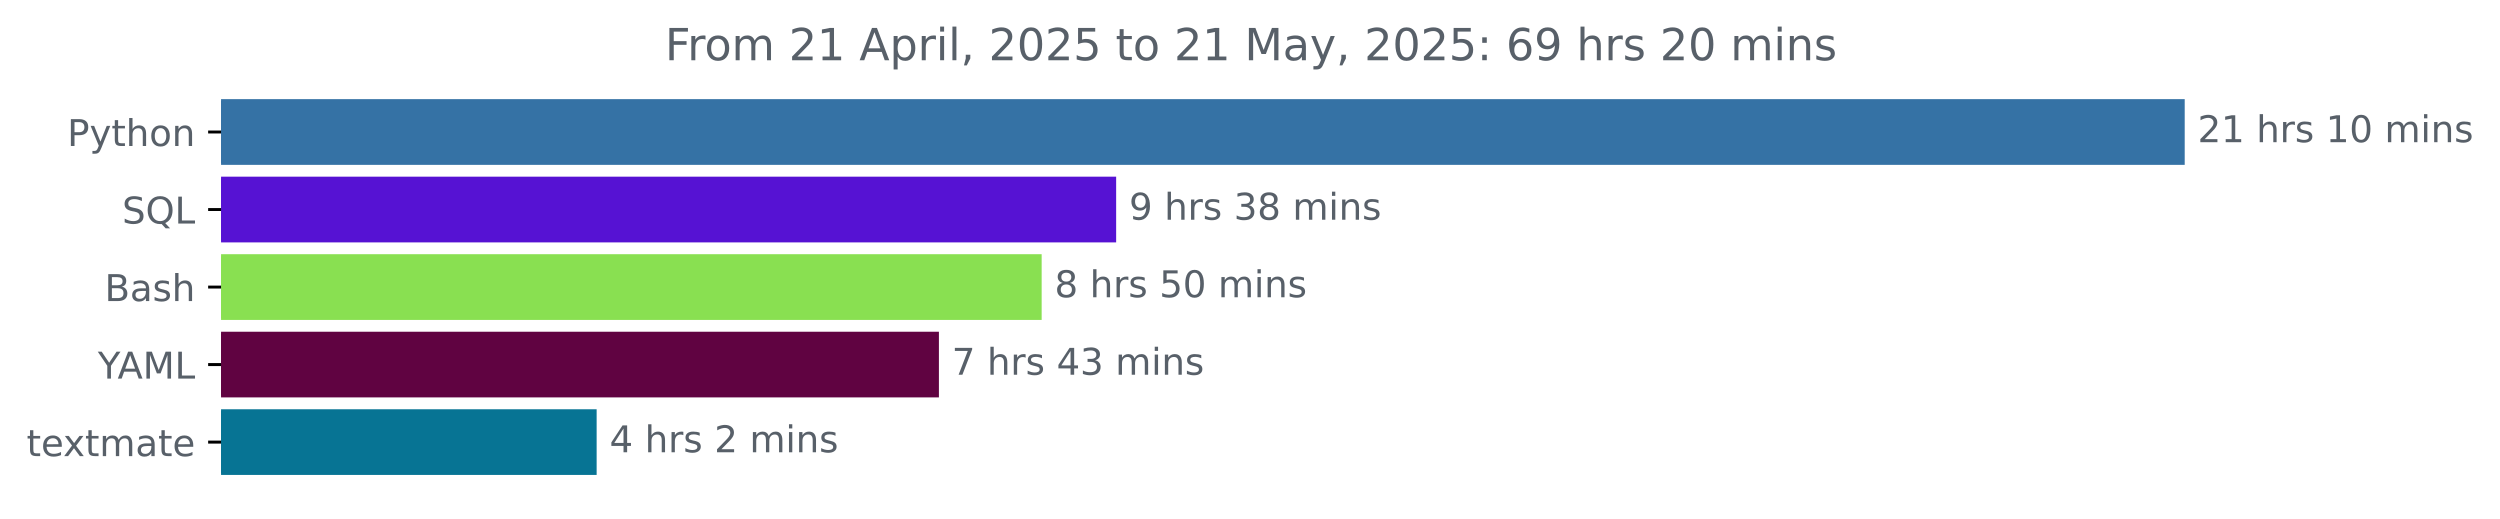
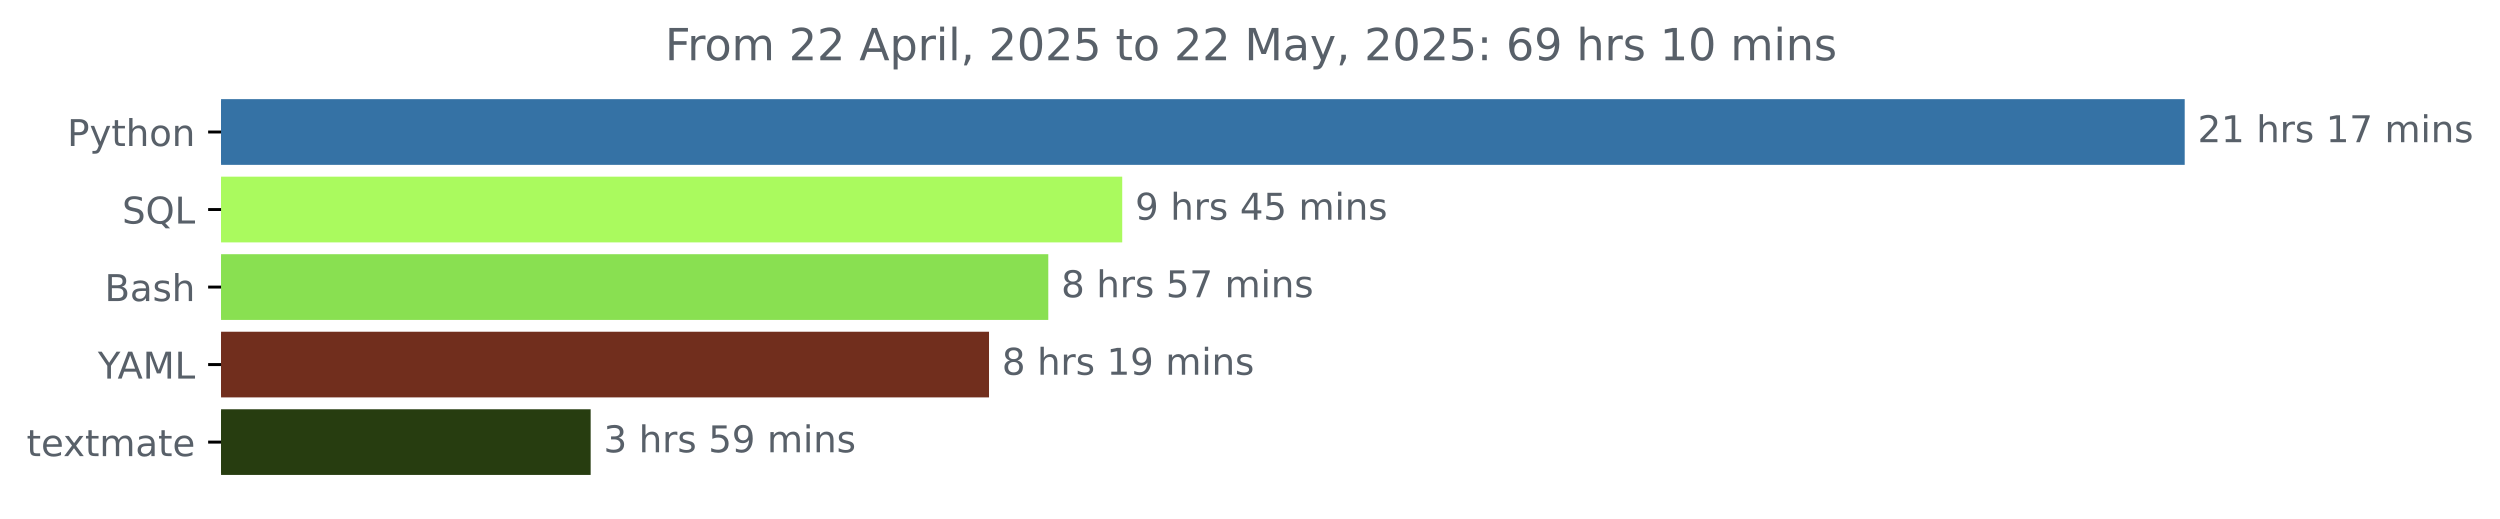
<svg xmlns="http://www.w3.org/2000/svg" xmlns:xlink="http://www.w3.org/1999/xlink" width="677.216pt" height="140.398pt" viewBox="0 0 677.216 140.398" version="1.1">
  <defs>
    <style type="text/css">*{stroke-linejoin: round; stroke-linecap: butt}</style>
  </defs>
  <g id="figure_1">
    <g id="patch_1">
      <path d="M 0 140.398  L 677.216 140.398  L 677.216 0  L 0 0  L 0 140.398  z " style="fill: none" />
    </g>
    <g id="axes_1">
      <g id="patch_2">
-         <path d="M 59.88 27.358  L 591.308 27.358  L 591.308 44.158  L 59.88 44.158  z " clip-path="url(#p8080e109b5)" style="fill: #3572a5; stroke: #3572a5; stroke-linejoin: miter" />
+         <path d="M 59.88 27.358  L 591.308 27.358  L 591.308 44.158  L 59.88 44.158  z " clip-path="url(#p2e59aab62d)" style="fill: #3572a5; stroke: #3572a5; stroke-linejoin: miter" />
      </g>
      <g id="patch_3">
-         <path d="M 59.88 48.358  L 301.849 48.358  L 301.849 65.158  L 59.88 65.158  z " clip-path="url(#p8080e109b5)" style="fill: #5612d3; stroke: #5612d3; stroke-linejoin: miter" />
+         <path d="M 59.88 48.358  L 303.494 48.358  L 303.494 65.158  L 59.88 65.158  z " clip-path="url(#p2e59aab62d)" style="fill: #aafa5e; stroke: #aafa5e; stroke-linejoin: miter" />
      </g>
      <g id="patch_4">
-         <path d="M 59.88 69.358  L 281.671 69.358  L 281.671 86.158  L 59.88 86.158  z " clip-path="url(#p8080e109b5)" style="fill: #89e051; stroke: #89e051; stroke-linejoin: miter" />
+         <path d="M 59.88 69.358  L 283.466 69.358  L 283.466 86.158  L 59.88 86.158  z " clip-path="url(#p2e59aab62d)" style="fill: #89e051; stroke: #89e051; stroke-linejoin: miter" />
      </g>
      <g id="patch_5">
-         <path d="M 59.88 90.358  L 253.838 90.358  L 253.838 107.158  L 59.88 107.158  z " clip-path="url(#p8080e109b5)" style="fill: #600341; stroke: #600341; stroke-linejoin: miter" />
+         <path d="M 59.88 90.358  L 267.41 90.358  L 267.41 107.158  L 59.88 107.158  z " clip-path="url(#p2e59aab62d)" style="fill: #712e1d; stroke: #712e1d; stroke-linejoin: miter" />
      </g>
      <g id="patch_6">
-         <path d="M 59.88 111.358  L 161.121 111.358  L 161.121 128.158  L 59.88 128.158  z " clip-path="url(#p8080e109b5)" style="fill: #077494; stroke: #077494; stroke-linejoin: miter" />
+         <path d="M 59.88 111.358  L 159.501 111.358  L 159.501 128.158  L 59.88 128.158  z " clip-path="url(#p2e59aab62d)" style="fill: #273d10; stroke: #273d10; stroke-linejoin: miter" />
      </g>
      <g id="matplotlib.axis_1" />
      <g id="matplotlib.axis_2">
        <g id="ytick_1">
          <g id="line2d_1">
            <defs>
-               <path id="md61aba28e3" d="M 0 0  L -3.5 0  " style="stroke: #000000; stroke-width: 0.8" />
+               <path id="m49821b1b41" d="M 0 0  L -3.5 0  " style="stroke: #000000; stroke-width: 0.8" />
            </defs>
            <g>
-               <use xlink:href="#md61aba28e3" x="59.88" y="35.758" style="stroke: #000000; stroke-width: 0.8" />
+               <use xlink:href="#m49821b1b41" x="59.88" y="35.758" style="stroke: #000000; stroke-width: 0.8" />
            </g>
          </g>
          <g id="text_1">
            <g style="fill: #586069" transform="translate(18.21719 39.55734) scale(0.1 -0.1)">
              <defs>
                <path id="DejaVuSans-50" d="M 1259 4147  L 1259 2394  L 2053 2394  Q 2494 2394 2734 2622  Q 2975 2850 2975 3272  Q 2975 3691 2734 3919  Q 2494 4147 2053 4147  L 1259 4147  z M 628 4666  L 2053 4666  Q 2838 4666 3239 4311  Q 3641 3956 3641 3272  Q 3641 2581 3239 2228  Q 2838 1875 2053 1875  L 1259 1875  L 1259 0  L 628 0  L 628 4666  z " transform="scale(0.015625)" />
                <path id="DejaVuSans-79" d="M 2059 -325  Q 1816 -950 1584 -1140  Q 1353 -1331 966 -1331  L 506 -1331  L 506 -850  L 844 -850  Q 1081 -850 1212 -737  Q 1344 -625 1503 -206  L 1606 56  L 191 3500  L 800 3500  L 1894 763  L 2988 3500  L 3597 3500  L 2059 -325  z " transform="scale(0.015625)" />
                <path id="DejaVuSans-74" d="M 1172 4494  L 1172 3500  L 2356 3500  L 2356 3053  L 1172 3053  L 1172 1153  Q 1172 725 1289 603  Q 1406 481 1766 481  L 2356 481  L 2356 0  L 1766 0  Q 1100 0 847 248  Q 594 497 594 1153  L 594 3053  L 172 3053  L 172 3500  L 594 3500  L 594 4494  L 1172 4494  z " transform="scale(0.015625)" />
                <path id="DejaVuSans-68" d="M 3513 2113  L 3513 0  L 2938 0  L 2938 2094  Q 2938 2591 2744 2837  Q 2550 3084 2163 3084  Q 1697 3084 1428 2787  Q 1159 2491 1159 1978  L 1159 0  L 581 0  L 581 4863  L 1159 4863  L 1159 2956  Q 1366 3272 1645 3428  Q 1925 3584 2291 3584  Q 2894 3584 3203 3211  Q 3513 2838 3513 2113  z " transform="scale(0.015625)" />
                <path id="DejaVuSans-6f" d="M 1959 3097  Q 1497 3097 1228 2736  Q 959 2375 959 1747  Q 959 1119 1226 758  Q 1494 397 1959 397  Q 2419 397 2687 759  Q 2956 1122 2956 1747  Q 2956 2369 2687 2733  Q 2419 3097 1959 3097  z M 1959 3584  Q 2709 3584 3137 3096  Q 3566 2609 3566 1747  Q 3566 888 3137 398  Q 2709 -91 1959 -91  Q 1206 -91 779 398  Q 353 888 353 1747  Q 353 2609 779 3096  Q 1206 3584 1959 3584  z " transform="scale(0.015625)" />
                <path id="DejaVuSans-6e" d="M 3513 2113  L 3513 0  L 2938 0  L 2938 2094  Q 2938 2591 2744 2837  Q 2550 3084 2163 3084  Q 1697 3084 1428 2787  Q 1159 2491 1159 1978  L 1159 0  L 581 0  L 581 3500  L 1159 3500  L 1159 2956  Q 1366 3272 1645 3428  Q 1925 3584 2291 3584  Q 2894 3584 3203 3211  Q 3513 2838 3513 2113  z " transform="scale(0.015625)" />
              </defs>
              <use xlink:href="#DejaVuSans-50" />
              <use xlink:href="#DejaVuSans-79" x="60.303" />
              <use xlink:href="#DejaVuSans-74" x="119.482" />
              <use xlink:href="#DejaVuSans-68" x="158.691" />
              <use xlink:href="#DejaVuSans-6f" x="222.07" />
              <use xlink:href="#DejaVuSans-6e" x="283.252" />
            </g>
          </g>
        </g>
        <g id="ytick_2">
          <g id="line2d_2">
            <g>
-               <use xlink:href="#md61aba28e3" x="59.88" y="56.758" style="stroke: #000000; stroke-width: 0.8" />
+               <use xlink:href="#m49821b1b41" x="59.88" y="56.758" style="stroke: #000000; stroke-width: 0.8" />
            </g>
          </g>
          <g id="text_2">
            <g style="fill: #586069" transform="translate(33.0875 60.55734) scale(0.1 -0.1)">
              <defs>
                <path id="DejaVuSans-53" d="M 3425 4513  L 3425 3897  Q 3066 4069 2747 4153  Q 2428 4238 2131 4238  Q 1616 4238 1336 4038  Q 1056 3838 1056 3469  Q 1056 3159 1242 3001  Q 1428 2844 1947 2747  L 2328 2669  Q 3034 2534 3370 2195  Q 3706 1856 3706 1288  Q 3706 609 3251 259  Q 2797 -91 1919 -91  Q 1588 -91 1214 -16  Q 841 59 441 206  L 441 856  Q 825 641 1194 531  Q 1563 422 1919 422  Q 2459 422 2753 634  Q 3047 847 3047 1241  Q 3047 1584 2836 1778  Q 2625 1972 2144 2069  L 1759 2144  Q 1053 2284 737 2584  Q 422 2884 422 3419  Q 422 4038 858 4394  Q 1294 4750 2059 4750  Q 2388 4750 2728 4690  Q 3069 4631 3425 4513  z " transform="scale(0.015625)" />
                <path id="DejaVuSans-51" d="M 2522 4238  Q 1834 4238 1429 3725  Q 1025 3213 1025 2328  Q 1025 1447 1429 934  Q 1834 422 2522 422  Q 3209 422 3611 934  Q 4013 1447 4013 2328  Q 4013 3213 3611 3725  Q 3209 4238 2522 4238  z M 3406 84  L 4238 -825  L 3475 -825  L 2784 -78  Q 2681 -84 2626 -87  Q 2572 -91 2522 -91  Q 1538 -91 948 567  Q 359 1225 359 2328  Q 359 3434 948 4092  Q 1538 4750 2522 4750  Q 3503 4750 4090 4092  Q 4678 3434 4678 2328  Q 4678 1516 4351 937  Q 4025 359 3406 84  z " transform="scale(0.015625)" />
                <path id="DejaVuSans-4c" d="M 628 4666  L 1259 4666  L 1259 531  L 3531 531  L 3531 0  L 628 0  L 628 4666  z " transform="scale(0.015625)" />
              </defs>
              <use xlink:href="#DejaVuSans-53" />
              <use xlink:href="#DejaVuSans-51" x="63.477" />
              <use xlink:href="#DejaVuSans-4c" x="142.188" />
            </g>
          </g>
        </g>
        <g id="ytick_3">
          <g id="line2d_3">
            <g>
-               <use xlink:href="#md61aba28e3" x="59.88" y="77.758" style="stroke: #000000; stroke-width: 0.8" />
+               <use xlink:href="#m49821b1b41" x="59.88" y="77.758" style="stroke: #000000; stroke-width: 0.8" />
            </g>
          </g>
          <g id="text_3">
            <g style="fill: #586069" transform="translate(28.34375 81.55734) scale(0.1 -0.1)">
              <defs>
                <path id="DejaVuSans-42" d="M 1259 2228  L 1259 519  L 2272 519  Q 2781 519 3026 730  Q 3272 941 3272 1375  Q 3272 1813 3026 2020  Q 2781 2228 2272 2228  L 1259 2228  z M 1259 4147  L 1259 2741  L 2194 2741  Q 2656 2741 2882 2914  Q 3109 3088 3109 3444  Q 3109 3797 2882 3972  Q 2656 4147 2194 4147  L 1259 4147  z M 628 4666  L 2241 4666  Q 2963 4666 3353 4366  Q 3744 4066 3744 3513  Q 3744 3084 3544 2831  Q 3344 2578 2956 2516  Q 3422 2416 3680 2098  Q 3938 1781 3938 1306  Q 3938 681 3513 340  Q 3088 0 2303 0  L 628 0  L 628 4666  z " transform="scale(0.015625)" />
                <path id="DejaVuSans-61" d="M 2194 1759  Q 1497 1759 1228 1600  Q 959 1441 959 1056  Q 959 750 1161 570  Q 1363 391 1709 391  Q 2188 391 2477 730  Q 2766 1069 2766 1631  L 2766 1759  L 2194 1759  z M 3341 1997  L 3341 0  L 2766 0  L 2766 531  Q 2569 213 2275 61  Q 1981 -91 1556 -91  Q 1019 -91 701 211  Q 384 513 384 1019  Q 384 1609 779 1909  Q 1175 2209 1959 2209  L 2766 2209  L 2766 2266  Q 2766 2663 2505 2880  Q 2244 3097 1772 3097  Q 1472 3097 1187 3025  Q 903 2953 641 2809  L 641 3341  Q 956 3463 1253 3523  Q 1550 3584 1831 3584  Q 2591 3584 2966 3190  Q 3341 2797 3341 1997  z " transform="scale(0.015625)" />
                <path id="DejaVuSans-73" d="M 2834 3397  L 2834 2853  Q 2591 2978 2328 3040  Q 2066 3103 1784 3103  Q 1356 3103 1142 2972  Q 928 2841 928 2578  Q 928 2378 1081 2264  Q 1234 2150 1697 2047  L 1894 2003  Q 2506 1872 2764 1633  Q 3022 1394 3022 966  Q 3022 478 2636 193  Q 2250 -91 1575 -91  Q 1294 -91 989 -36  Q 684 19 347 128  L 347 722  Q 666 556 975 473  Q 1284 391 1588 391  Q 1994 391 2212 530  Q 2431 669 2431 922  Q 2431 1156 2273 1281  Q 2116 1406 1581 1522  L 1381 1569  Q 847 1681 609 1914  Q 372 2147 372 2553  Q 372 3047 722 3315  Q 1072 3584 1716 3584  Q 2034 3584 2315 3537  Q 2597 3491 2834 3397  z " transform="scale(0.015625)" />
              </defs>
              <use xlink:href="#DejaVuSans-42" />
              <use xlink:href="#DejaVuSans-61" x="68.604" />
              <use xlink:href="#DejaVuSans-73" x="129.883" />
              <use xlink:href="#DejaVuSans-68" x="181.982" />
            </g>
          </g>
        </g>
        <g id="ytick_4">
          <g id="line2d_4">
            <g>
-               <use xlink:href="#md61aba28e3" x="59.88" y="98.758" style="stroke: #000000; stroke-width: 0.8" />
+               <use xlink:href="#m49821b1b41" x="59.88" y="98.758" style="stroke: #000000; stroke-width: 0.8" />
            </g>
          </g>
          <g id="text_4">
            <g style="fill: #586069" transform="translate(26.50625 102.5573) scale(0.1 -0.1)">
              <defs>
                <path id="DejaVuSans-59" d="M -13 4666  L 666 4666  L 1959 2747  L 3244 4666  L 3922 4666  L 2272 2222  L 2272 0  L 1638 0  L 1638 2222  L -13 4666  z " transform="scale(0.015625)" />
                <path id="DejaVuSans-41" d="M 2188 4044  L 1331 1722  L 3047 1722  L 2188 4044  z M 1831 4666  L 2547 4666  L 4325 0  L 3669 0  L 3244 1197  L 1141 1197  L 716 0  L 50 0  L 1831 4666  z " transform="scale(0.015625)" />
                <path id="DejaVuSans-4d" d="M 628 4666  L 1569 4666  L 2759 1491  L 3956 4666  L 4897 4666  L 4897 0  L 4281 0  L 4281 4097  L 3078 897  L 2444 897  L 1241 4097  L 1241 0  L 628 0  L 628 4666  z " transform="scale(0.015625)" />
              </defs>
              <use xlink:href="#DejaVuSans-59" />
              <use xlink:href="#DejaVuSans-41" x="53.334" />
              <use xlink:href="#DejaVuSans-4d" x="121.742" />
              <use xlink:href="#DejaVuSans-4c" x="208.021" />
            </g>
          </g>
        </g>
        <g id="ytick_5">
          <g id="line2d_5">
            <g>
-               <use xlink:href="#md61aba28e3" x="59.88" y="119.758" style="stroke: #000000; stroke-width: 0.8" />
+               <use xlink:href="#m49821b1b41" x="59.88" y="119.758" style="stroke: #000000; stroke-width: 0.8" />
            </g>
          </g>
          <g id="text_5">
            <g style="fill: #586069" transform="translate(7.2 123.5573) scale(0.1 -0.1)">
              <defs>
                <path id="DejaVuSans-65" d="M 3597 1894  L 3597 1613  L 953 1613  Q 991 1019 1311 708  Q 1631 397 2203 397  Q 2534 397 2845 478  Q 3156 559 3463 722  L 3463 178  Q 3153 47 2828 -22  Q 2503 -91 2169 -91  Q 1331 -91 842 396  Q 353 884 353 1716  Q 353 2575 817 3079  Q 1281 3584 2069 3584  Q 2775 3584 3186 3129  Q 3597 2675 3597 1894  z M 3022 2063  Q 3016 2534 2758 2815  Q 2500 3097 2075 3097  Q 1594 3097 1305 2825  Q 1016 2553 972 2059  L 3022 2063  z " transform="scale(0.015625)" />
                <path id="DejaVuSans-78" d="M 3513 3500  L 2247 1797  L 3578 0  L 2900 0  L 1881 1375  L 863 0  L 184 0  L 1544 1831  L 300 3500  L 978 3500  L 1906 2253  L 2834 3500  L 3513 3500  z " transform="scale(0.015625)" />
                <path id="DejaVuSans-6d" d="M 3328 2828  Q 3544 3216 3844 3400  Q 4144 3584 4550 3584  Q 5097 3584 5394 3201  Q 5691 2819 5691 2113  L 5691 0  L 5113 0  L 5113 2094  Q 5113 2597 4934 2840  Q 4756 3084 4391 3084  Q 3944 3084 3684 2787  Q 3425 2491 3425 1978  L 3425 0  L 2847 0  L 2847 2094  Q 2847 2600 2669 2842  Q 2491 3084 2119 3084  Q 1678 3084 1418 2786  Q 1159 2488 1159 1978  L 1159 0  L 581 0  L 581 3500  L 1159 3500  L 1159 2956  Q 1356 3278 1631 3431  Q 1906 3584 2284 3584  Q 2666 3584 2933 3390  Q 3200 3197 3328 2828  z " transform="scale(0.015625)" />
              </defs>
              <use xlink:href="#DejaVuSans-74" />
              <use xlink:href="#DejaVuSans-65" x="39.209" />
              <use xlink:href="#DejaVuSans-78" x="98.982" />
              <use xlink:href="#DejaVuSans-74" x="158.162" />
              <use xlink:href="#DejaVuSans-6d" x="197.371" />
              <use xlink:href="#DejaVuSans-61" x="294.783" />
              <use xlink:href="#DejaVuSans-74" x="356.062" />
              <use xlink:href="#DejaVuSans-65" x="395.271" />
            </g>
          </g>
        </g>
      </g>
      <g id="text_6">
        <g style="fill: #586069" transform="translate(595.3083 38.5175) scale(0.1 -0.1)">
          <defs>
            <path id="DejaVuSans-32" d="M 1228 531  L 3431 531  L 3431 0  L 469 0  L 469 531  Q 828 903 1448 1529  Q 2069 2156 2228 2338  Q 2531 2678 2651 2914  Q 2772 3150 2772 3378  Q 2772 3750 2511 3984  Q 2250 4219 1831 4219  Q 1534 4219 1204 4116  Q 875 4013 500 3803  L 500 4441  Q 881 4594 1212 4672  Q 1544 4750 1819 4750  Q 2544 4750 2975 4387  Q 3406 4025 3406 3419  Q 3406 3131 3298 2873  Q 3191 2616 2906 2266  Q 2828 2175 2409 1742  Q 1991 1309 1228 531  z " transform="scale(0.015625)" />
            <path id="DejaVuSans-31" d="M 794 531  L 1825 531  L 1825 4091  L 703 3866  L 703 4441  L 1819 4666  L 2450 4666  L 2450 531  L 3481 531  L 3481 0  L 794 0  L 794 531  z " transform="scale(0.015625)" />
            <path id="DejaVuSans-20" transform="scale(0.015625)" />
            <path id="DejaVuSans-72" d="M 2631 2963  Q 2534 3019 2420 3045  Q 2306 3072 2169 3072  Q 1681 3072 1420 2755  Q 1159 2438 1159 1844  L 1159 0  L 581 0  L 581 3500  L 1159 3500  L 1159 2956  Q 1341 3275 1631 3429  Q 1922 3584 2338 3584  Q 2397 3584 2469 3576  Q 2541 3569 2628 3553  L 2631 2963  z " transform="scale(0.015625)" />
-             <path id="DejaVuSans-30" d="M 2034 4250  Q 1547 4250 1301 3770  Q 1056 3291 1056 2328  Q 1056 1369 1301 889  Q 1547 409 2034 409  Q 2525 409 2770 889  Q 3016 1369 3016 2328  Q 3016 3291 2770 3770  Q 2525 4250 2034 4250  z M 2034 4750  Q 2819 4750 3233 4129  Q 3647 3509 3647 2328  Q 3647 1150 3233 529  Q 2819 -91 2034 -91  Q 1250 -91 836 529  Q 422 1150 422 2328  Q 422 3509 836 4129  Q 1250 4750 2034 4750  z " transform="scale(0.015625)" />
+             <path id="DejaVuSans-37" d="M 525 4666  L 3525 4666  L 3525 4397  L 1831 0  L 1172 0  L 2766 4134  L 525 4134  L 525 4666  z " transform="scale(0.015625)" />
            <path id="DejaVuSans-69" d="M 603 3500  L 1178 3500  L 1178 0  L 603 0  L 603 3500  z M 603 4863  L 1178 4863  L 1178 4134  L 603 4134  L 603 4863  z " transform="scale(0.015625)" />
          </defs>
          <use xlink:href="#DejaVuSans-32" />
          <use xlink:href="#DejaVuSans-31" x="63.623" />
          <use xlink:href="#DejaVuSans-20" x="127.246" />
          <use xlink:href="#DejaVuSans-68" x="159.033" />
          <use xlink:href="#DejaVuSans-72" x="222.412" />
          <use xlink:href="#DejaVuSans-73" x="263.525" />
          <use xlink:href="#DejaVuSans-20" x="315.625" />
          <use xlink:href="#DejaVuSans-31" x="347.412" />
-           <use xlink:href="#DejaVuSans-30" x="411.035" />
+           <use xlink:href="#DejaVuSans-37" x="411.035" />
          <use xlink:href="#DejaVuSans-20" x="474.658" />
          <use xlink:href="#DejaVuSans-6d" x="506.445" />
          <use xlink:href="#DejaVuSans-69" x="603.857" />
          <use xlink:href="#DejaVuSans-6e" x="631.641" />
          <use xlink:href="#DejaVuSans-73" x="695.02" />
        </g>
      </g>
      <g id="text_7">
-         <g style="fill: #586069" transform="translate(305.8493 59.5175) scale(0.1 -0.1)">
+         <g style="fill: #586069" transform="translate(307.4943 59.5175) scale(0.1 -0.1)">
          <defs>
            <path id="DejaVuSans-39" d="M 703 97  L 703 672  Q 941 559 1184 500  Q 1428 441 1663 441  Q 2288 441 2617 861  Q 2947 1281 2994 2138  Q 2813 1869 2534 1725  Q 2256 1581 1919 1581  Q 1219 1581 811 2004  Q 403 2428 403 3163  Q 403 3881 828 4315  Q 1253 4750 1959 4750  Q 2769 4750 3195 4129  Q 3622 3509 3622 2328  Q 3622 1225 3098 567  Q 2575 -91 1691 -91  Q 1453 -91 1209 -44  Q 966 3 703 97  z M 1959 2075  Q 2384 2075 2632 2365  Q 2881 2656 2881 3163  Q 2881 3666 2632 3958  Q 2384 4250 1959 4250  Q 1534 4250 1286 3958  Q 1038 3666 1038 3163  Q 1038 2656 1286 2365  Q 1534 2075 1959 2075  z " transform="scale(0.015625)" />
-             <path id="DejaVuSans-33" d="M 2597 2516  Q 3050 2419 3304 2112  Q 3559 1806 3559 1356  Q 3559 666 3084 287  Q 2609 -91 1734 -91  Q 1441 -91 1130 -33  Q 819 25 488 141  L 488 750  Q 750 597 1062 519  Q 1375 441 1716 441  Q 2309 441 2620 675  Q 2931 909 2931 1356  Q 2931 1769 2642 2001  Q 2353 2234 1838 2234  L 1294 2234  L 1294 2753  L 1863 2753  Q 2328 2753 2575 2939  Q 2822 3125 2822 3475  Q 2822 3834 2567 4026  Q 2313 4219 1838 4219  Q 1578 4219 1281 4162  Q 984 4106 628 3988  L 628 4550  Q 988 4650 1302 4700  Q 1616 4750 1894 4750  Q 2613 4750 3031 4423  Q 3450 4097 3450 3541  Q 3450 3153 3228 2886  Q 3006 2619 2597 2516  z " transform="scale(0.015625)" />
-             <path id="DejaVuSans-38" d="M 2034 2216  Q 1584 2216 1326 1975  Q 1069 1734 1069 1313  Q 1069 891 1326 650  Q 1584 409 2034 409  Q 2484 409 2743 651  Q 3003 894 3003 1313  Q 3003 1734 2745 1975  Q 2488 2216 2034 2216  z M 1403 2484  Q 997 2584 770 2862  Q 544 3141 544 3541  Q 544 4100 942 4425  Q 1341 4750 2034 4750  Q 2731 4750 3128 4425  Q 3525 4100 3525 3541  Q 3525 3141 3298 2862  Q 3072 2584 2669 2484  Q 3125 2378 3379 2068  Q 3634 1759 3634 1313  Q 3634 634 3220 271  Q 2806 -91 2034 -91  Q 1263 -91 848 271  Q 434 634 434 1313  Q 434 1759 690 2068  Q 947 2378 1403 2484  z M 1172 3481  Q 1172 3119 1398 2916  Q 1625 2713 2034 2713  Q 2441 2713 2670 2916  Q 2900 3119 2900 3481  Q 2900 3844 2670 4047  Q 2441 4250 2034 4250  Q 1625 4250 1398 4047  Q 1172 3844 1172 3481  z " transform="scale(0.015625)" />
+             <path id="DejaVuSans-34" d="M 2419 4116  L 825 1625  L 2419 1625  L 2419 4116  z M 2253 4666  L 3047 4666  L 3047 1625  L 3713 1625  L 3713 1100  L 3047 1100  L 3047 0  L 2419 0  L 2419 1100  L 313 1100  L 313 1709  L 2253 4666  z " transform="scale(0.015625)" />
+             <path id="DejaVuSans-35" d="M 691 4666  L 3169 4666  L 3169 4134  L 1269 4134  L 1269 2991  Q 1406 3038 1543 3061  Q 1681 3084 1819 3084  Q 2600 3084 3056 2656  Q 3513 2228 3513 1497  Q 3513 744 3044 326  Q 2575 -91 1722 -91  Q 1428 -91 1123 -41  Q 819 9 494 109  L 494 744  Q 775 591 1075 516  Q 1375 441 1709 441  Q 2250 441 2565 725  Q 2881 1009 2881 1497  Q 2881 1984 2565 2268  Q 2250 2553 1709 2553  Q 1456 2553 1204 2497  Q 953 2441 691 2322  L 691 4666  z " transform="scale(0.015625)" />
          </defs>
          <use xlink:href="#DejaVuSans-39" />
          <use xlink:href="#DejaVuSans-20" x="63.623" />
          <use xlink:href="#DejaVuSans-68" x="95.41" />
          <use xlink:href="#DejaVuSans-72" x="158.789" />
          <use xlink:href="#DejaVuSans-73" x="199.902" />
          <use xlink:href="#DejaVuSans-20" x="252.002" />
-           <use xlink:href="#DejaVuSans-33" x="283.789" />
-           <use xlink:href="#DejaVuSans-38" x="347.412" />
+           <use xlink:href="#DejaVuSans-34" x="283.789" />
+           <use xlink:href="#DejaVuSans-35" x="347.412" />
          <use xlink:href="#DejaVuSans-20" x="411.035" />
          <use xlink:href="#DejaVuSans-6d" x="442.822" />
          <use xlink:href="#DejaVuSans-69" x="540.234" />
          <use xlink:href="#DejaVuSans-6e" x="568.018" />
          <use xlink:href="#DejaVuSans-73" x="631.396" />
        </g>
      </g>
      <g id="text_8">
-         <g style="fill: #586069" transform="translate(285.6707 80.5175) scale(0.1 -0.1)">
-           <defs>
-             <path id="DejaVuSans-35" d="M 691 4666  L 3169 4666  L 3169 4134  L 1269 4134  L 1269 2991  Q 1406 3038 1543 3061  Q 1681 3084 1819 3084  Q 2600 3084 3056 2656  Q 3513 2228 3513 1497  Q 3513 744 3044 326  Q 2575 -91 1722 -91  Q 1428 -91 1123 -41  Q 819 9 494 109  L 494 744  Q 775 591 1075 516  Q 1375 441 1709 441  Q 2250 441 2565 725  Q 2881 1009 2881 1497  Q 2881 1984 2565 2268  Q 2250 2553 1709 2553  Q 1456 2553 1204 2497  Q 953 2441 691 2322  L 691 4666  z " transform="scale(0.015625)" />
+         <g style="fill: #586069" transform="translate(287.4664 80.5175) scale(0.1 -0.1)">
+           <defs>
+             <path id="DejaVuSans-38" d="M 2034 2216  Q 1584 2216 1326 1975  Q 1069 1734 1069 1313  Q 1069 891 1326 650  Q 1584 409 2034 409  Q 2484 409 2743 651  Q 3003 894 3003 1313  Q 3003 1734 2745 1975  Q 2488 2216 2034 2216  z M 1403 2484  Q 997 2584 770 2862  Q 544 3141 544 3541  Q 544 4100 942 4425  Q 1341 4750 2034 4750  Q 2731 4750 3128 4425  Q 3525 4100 3525 3541  Q 3525 3141 3298 2862  Q 3072 2584 2669 2484  Q 3125 2378 3379 2068  Q 3634 1759 3634 1313  Q 3634 634 3220 271  Q 2806 -91 2034 -91  Q 1263 -91 848 271  Q 434 634 434 1313  Q 434 1759 690 2068  Q 947 2378 1403 2484  z M 1172 3481  Q 1172 3119 1398 2916  Q 1625 2713 2034 2713  Q 2441 2713 2670 2916  Q 2900 3119 2900 3481  Q 2900 3844 2670 4047  Q 2441 4250 2034 4250  Q 1625 4250 1398 4047  Q 1172 3844 1172 3481  z " transform="scale(0.015625)" />
          </defs>
          <use xlink:href="#DejaVuSans-38" />
          <use xlink:href="#DejaVuSans-20" x="63.623" />
          <use xlink:href="#DejaVuSans-68" x="95.41" />
          <use xlink:href="#DejaVuSans-72" x="158.789" />
          <use xlink:href="#DejaVuSans-73" x="199.902" />
          <use xlink:href="#DejaVuSans-20" x="252.002" />
          <use xlink:href="#DejaVuSans-35" x="283.789" />
-           <use xlink:href="#DejaVuSans-30" x="347.412" />
+           <use xlink:href="#DejaVuSans-37" x="347.412" />
          <use xlink:href="#DejaVuSans-20" x="411.035" />
          <use xlink:href="#DejaVuSans-6d" x="442.822" />
          <use xlink:href="#DejaVuSans-69" x="540.234" />
          <use xlink:href="#DejaVuSans-6e" x="568.018" />
          <use xlink:href="#DejaVuSans-73" x="631.396" />
        </g>
      </g>
      <g id="text_9">
-         <g style="fill: #586069" transform="translate(257.8381 101.5175) scale(0.1 -0.1)">
-           <defs>
-             <path id="DejaVuSans-37" d="M 525 4666  L 3525 4666  L 3525 4397  L 1831 0  L 1172 0  L 2766 4134  L 525 4134  L 525 4666  z " transform="scale(0.015625)" />
-             <path id="DejaVuSans-34" d="M 2419 4116  L 825 1625  L 2419 1625  L 2419 4116  z M 2253 4666  L 3047 4666  L 3047 1625  L 3713 1625  L 3713 1100  L 3047 1100  L 3047 0  L 2419 0  L 2419 1100  L 313 1100  L 313 1709  L 2253 4666  z " transform="scale(0.015625)" />
-           </defs>
-           <use xlink:href="#DejaVuSans-37" />
+         <g style="fill: #586069" transform="translate(271.4096 101.5175) scale(0.1 -0.1)">
+           <use xlink:href="#DejaVuSans-38" />
          <use xlink:href="#DejaVuSans-20" x="63.623" />
          <use xlink:href="#DejaVuSans-68" x="95.41" />
          <use xlink:href="#DejaVuSans-72" x="158.789" />
          <use xlink:href="#DejaVuSans-73" x="199.902" />
          <use xlink:href="#DejaVuSans-20" x="252.002" />
-           <use xlink:href="#DejaVuSans-34" x="283.789" />
-           <use xlink:href="#DejaVuSans-33" x="347.412" />
+           <use xlink:href="#DejaVuSans-31" x="283.789" />
+           <use xlink:href="#DejaVuSans-39" x="347.412" />
          <use xlink:href="#DejaVuSans-20" x="411.035" />
          <use xlink:href="#DejaVuSans-6d" x="442.822" />
          <use xlink:href="#DejaVuSans-69" x="540.234" />
          <use xlink:href="#DejaVuSans-6e" x="568.018" />
          <use xlink:href="#DejaVuSans-73" x="631.396" />
        </g>
      </g>
      <g id="text_10">
-         <g style="fill: #586069" transform="translate(165.1207 122.5175) scale(0.1 -0.1)">
-           <use xlink:href="#DejaVuSans-34" />
+         <g style="fill: #586069" transform="translate(163.501 122.5175) scale(0.1 -0.1)">
+           <defs>
+             <path id="DejaVuSans-33" d="M 2597 2516  Q 3050 2419 3304 2112  Q 3559 1806 3559 1356  Q 3559 666 3084 287  Q 2609 -91 1734 -91  Q 1441 -91 1130 -33  Q 819 25 488 141  L 488 750  Q 750 597 1062 519  Q 1375 441 1716 441  Q 2309 441 2620 675  Q 2931 909 2931 1356  Q 2931 1769 2642 2001  Q 2353 2234 1838 2234  L 1294 2234  L 1294 2753  L 1863 2753  Q 2328 2753 2575 2939  Q 2822 3125 2822 3475  Q 2822 3834 2567 4026  Q 2313 4219 1838 4219  Q 1578 4219 1281 4162  Q 984 4106 628 3988  L 628 4550  Q 988 4650 1302 4700  Q 1616 4750 1894 4750  Q 2613 4750 3031 4423  Q 3450 4097 3450 3541  Q 3450 3153 3228 2886  Q 3006 2619 2597 2516  z " transform="scale(0.015625)" />
+           </defs>
+           <use xlink:href="#DejaVuSans-33" />
          <use xlink:href="#DejaVuSans-20" x="63.623" />
          <use xlink:href="#DejaVuSans-68" x="95.41" />
          <use xlink:href="#DejaVuSans-72" x="158.789" />
          <use xlink:href="#DejaVuSans-73" x="199.902" />
          <use xlink:href="#DejaVuSans-20" x="252.002" />
-           <use xlink:href="#DejaVuSans-32" x="283.789" />
-           <use xlink:href="#DejaVuSans-20" x="347.412" />
-           <use xlink:href="#DejaVuSans-6d" x="379.199" />
-           <use xlink:href="#DejaVuSans-69" x="476.611" />
-           <use xlink:href="#DejaVuSans-6e" x="504.395" />
-           <use xlink:href="#DejaVuSans-73" x="567.773" />
+           <use xlink:href="#DejaVuSans-35" x="283.789" />
+           <use xlink:href="#DejaVuSans-39" x="347.412" />
+           <use xlink:href="#DejaVuSans-20" x="411.035" />
+           <use xlink:href="#DejaVuSans-6d" x="442.822" />
+           <use xlink:href="#DejaVuSans-69" x="540.234" />
+           <use xlink:href="#DejaVuSans-6e" x="568.018" />
+           <use xlink:href="#DejaVuSans-73" x="631.396" />
        </g>
      </g>
      <g id="text_11">
        <g style="fill: #586069" transform="translate(180.1497 16.31812) scale(0.12 -0.12)">
          <defs>
            <path id="DejaVuSans-46" d="M 628 4666  L 3309 4666  L 3309 4134  L 1259 4134  L 1259 2759  L 3109 2759  L 3109 2228  L 1259 2228  L 1259 0  L 628 0  L 628 4666  z " transform="scale(0.015625)" />
            <path id="DejaVuSans-70" d="M 1159 525  L 1159 -1331  L 581 -1331  L 581 3500  L 1159 3500  L 1159 2969  Q 1341 3281 1617 3432  Q 1894 3584 2278 3584  Q 2916 3584 3314 3078  Q 3713 2572 3713 1747  Q 3713 922 3314 415  Q 2916 -91 2278 -91  Q 1894 -91 1617 61  Q 1341 213 1159 525  z M 3116 1747  Q 3116 2381 2855 2742  Q 2594 3103 2138 3103  Q 1681 3103 1420 2742  Q 1159 2381 1159 1747  Q 1159 1113 1420 752  Q 1681 391 2138 391  Q 2594 391 2855 752  Q 3116 1113 3116 1747  z " transform="scale(0.015625)" />
            <path id="DejaVuSans-6c" d="M 603 4863  L 1178 4863  L 1178 0  L 603 0  L 603 4863  z " transform="scale(0.015625)" />
            <path id="DejaVuSans-2c" d="M 750 794  L 1409 794  L 1409 256  L 897 -744  L 494 -744  L 750 256  L 750 794  z " transform="scale(0.015625)" />
+             <path id="DejaVuSans-30" d="M 2034 4250  Q 1547 4250 1301 3770  Q 1056 3291 1056 2328  Q 1056 1369 1301 889  Q 1547 409 2034 409  Q 2525 409 2770 889  Q 3016 1369 3016 2328  Q 3016 3291 2770 3770  Q 2525 4250 2034 4250  z M 2034 4750  Q 2819 4750 3233 4129  Q 3647 3509 3647 2328  Q 3647 1150 3233 529  Q 2819 -91 2034 -91  Q 1250 -91 836 529  Q 422 1150 422 2328  Q 422 3509 836 4129  Q 1250 4750 2034 4750  z " transform="scale(0.015625)" />
            <path id="DejaVuSans-3a" d="M 750 794  L 1409 794  L 1409 0  L 750 0  L 750 794  z M 750 3309  L 1409 3309  L 1409 2516  L 750 2516  L 750 3309  z " transform="scale(0.015625)" />
            <path id="DejaVuSans-36" d="M 2113 2584  Q 1688 2584 1439 2293  Q 1191 2003 1191 1497  Q 1191 994 1439 701  Q 1688 409 2113 409  Q 2538 409 2786 701  Q 3034 994 3034 1497  Q 3034 2003 2786 2293  Q 2538 2584 2113 2584  z M 3366 4563  L 3366 3988  Q 3128 4100 2886 4159  Q 2644 4219 2406 4219  Q 1781 4219 1451 3797  Q 1122 3375 1075 2522  Q 1259 2794 1537 2939  Q 1816 3084 2150 3084  Q 2853 3084 3261 2657  Q 3669 2231 3669 1497  Q 3669 778 3244 343  Q 2819 -91 2113 -91  Q 1303 -91 875 529  Q 447 1150 447 2328  Q 447 3434 972 4092  Q 1497 4750 2381 4750  Q 2619 4750 2861 4703  Q 3103 4656 3366 4563  z " transform="scale(0.015625)" />
          </defs>
          <use xlink:href="#DejaVuSans-46" />
          <use xlink:href="#DejaVuSans-72" x="50.27" />
          <use xlink:href="#DejaVuSans-6f" x="89.133" />
          <use xlink:href="#DejaVuSans-6d" x="150.314" />
          <use xlink:href="#DejaVuSans-20" x="247.727" />
          <use xlink:href="#DejaVuSans-32" x="279.514" />
-           <use xlink:href="#DejaVuSans-31" x="343.137" />
+           <use xlink:href="#DejaVuSans-32" x="343.137" />
          <use xlink:href="#DejaVuSans-20" x="406.76" />
          <use xlink:href="#DejaVuSans-41" x="438.547" />
          <use xlink:href="#DejaVuSans-70" x="506.955" />
          <use xlink:href="#DejaVuSans-72" x="570.432" />
          <use xlink:href="#DejaVuSans-69" x="611.545" />
          <use xlink:href="#DejaVuSans-6c" x="639.328" />
          <use xlink:href="#DejaVuSans-2c" x="667.111" />
          <use xlink:href="#DejaVuSans-20" x="698.898" />
          <use xlink:href="#DejaVuSans-32" x="730.686" />
          <use xlink:href="#DejaVuSans-30" x="794.309" />
          <use xlink:href="#DejaVuSans-32" x="857.932" />
          <use xlink:href="#DejaVuSans-35" x="921.555" />
          <use xlink:href="#DejaVuSans-20" x="985.178" />
          <use xlink:href="#DejaVuSans-74" x="1016.965" />
          <use xlink:href="#DejaVuSans-6f" x="1056.174" />
          <use xlink:href="#DejaVuSans-20" x="1117.355" />
          <use xlink:href="#DejaVuSans-32" x="1149.143" />
-           <use xlink:href="#DejaVuSans-31" x="1212.766" />
+           <use xlink:href="#DejaVuSans-32" x="1212.766" />
          <use xlink:href="#DejaVuSans-20" x="1276.389" />
          <use xlink:href="#DejaVuSans-4d" x="1308.176" />
          <use xlink:href="#DejaVuSans-61" x="1394.455" />
          <use xlink:href="#DejaVuSans-79" x="1455.734" />
          <use xlink:href="#DejaVuSans-2c" x="1514.914" />
          <use xlink:href="#DejaVuSans-20" x="1546.701" />
          <use xlink:href="#DejaVuSans-32" x="1578.488" />
          <use xlink:href="#DejaVuSans-30" x="1642.111" />
          <use xlink:href="#DejaVuSans-32" x="1705.734" />
          <use xlink:href="#DejaVuSans-35" x="1769.357" />
          <use xlink:href="#DejaVuSans-3a" x="1832.98" />
          <use xlink:href="#DejaVuSans-20" x="1866.672" />
          <use xlink:href="#DejaVuSans-36" x="1898.459" />
          <use xlink:href="#DejaVuSans-39" x="1962.082" />
          <use xlink:href="#DejaVuSans-20" x="2025.705" />
          <use xlink:href="#DejaVuSans-68" x="2057.492" />
          <use xlink:href="#DejaVuSans-72" x="2120.871" />
          <use xlink:href="#DejaVuSans-73" x="2161.984" />
          <use xlink:href="#DejaVuSans-20" x="2214.084" />
-           <use xlink:href="#DejaVuSans-32" x="2245.871" />
+           <use xlink:href="#DejaVuSans-31" x="2245.871" />
          <use xlink:href="#DejaVuSans-30" x="2309.494" />
          <use xlink:href="#DejaVuSans-20" x="2373.117" />
          <use xlink:href="#DejaVuSans-6d" x="2404.904" />
          <use xlink:href="#DejaVuSans-69" x="2502.316" />
          <use xlink:href="#DejaVuSans-6e" x="2530.1" />
          <use xlink:href="#DejaVuSans-73" x="2593.479" />
        </g>
      </g>
    </g>
  </g>
  <defs>
-     <clipPath id="p8080e109b5">
+     <clipPath id="p2e59aab62d">
      <rect x="59.88" y="22.318" width="558" height="110.88" />
    </clipPath>
  </defs>
</svg>
